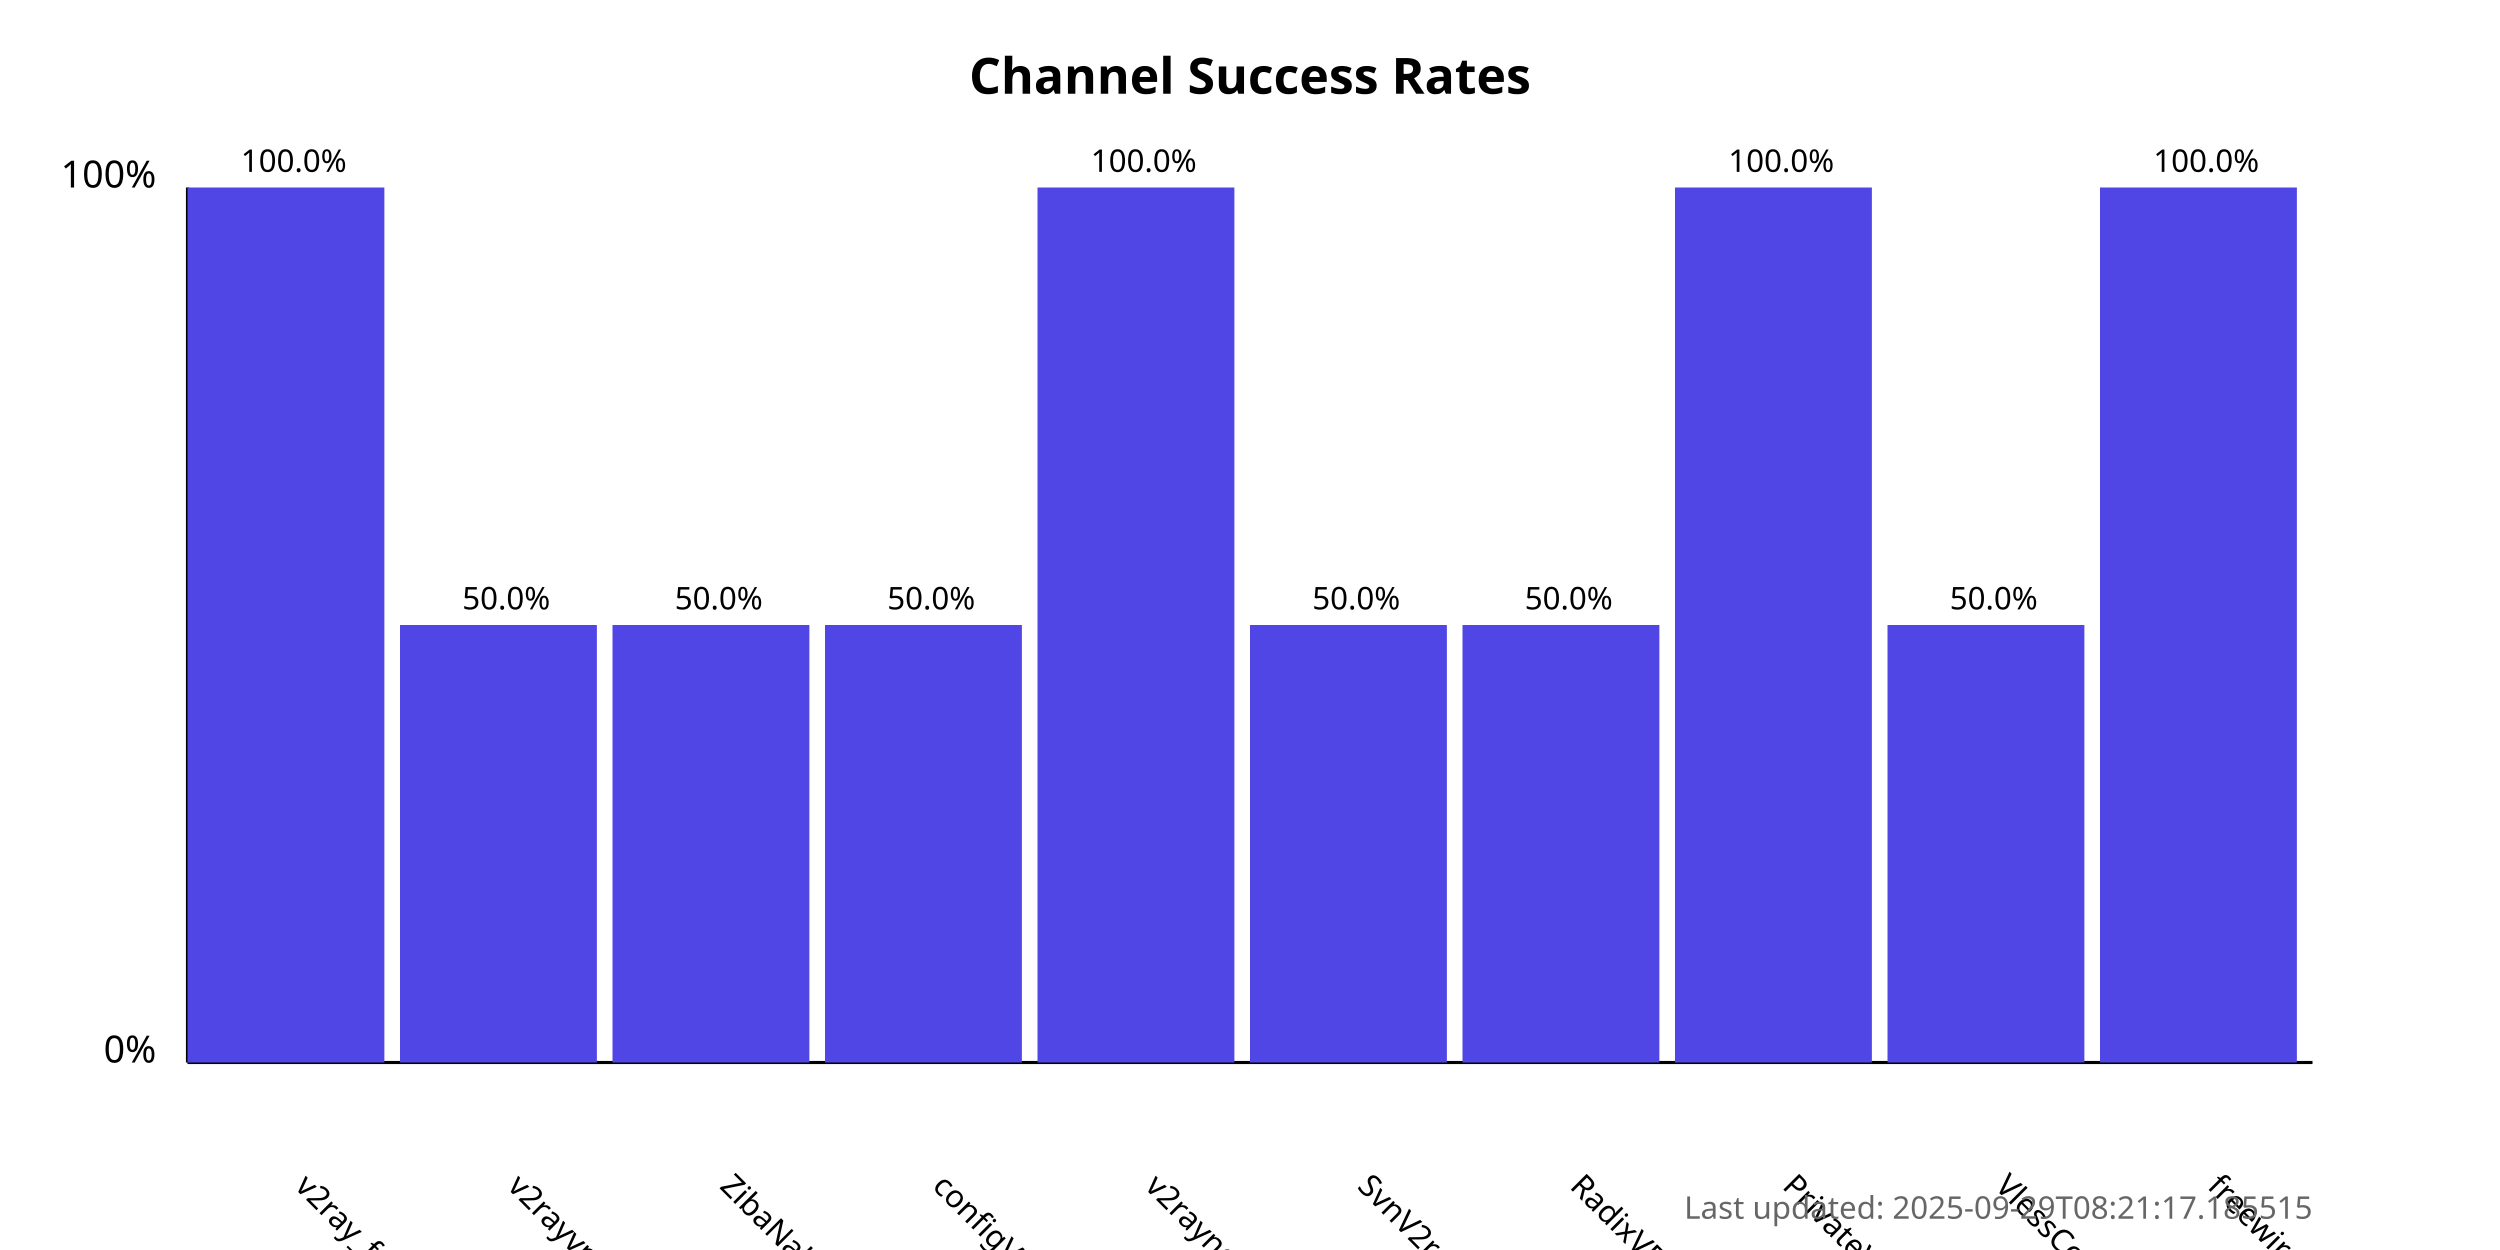
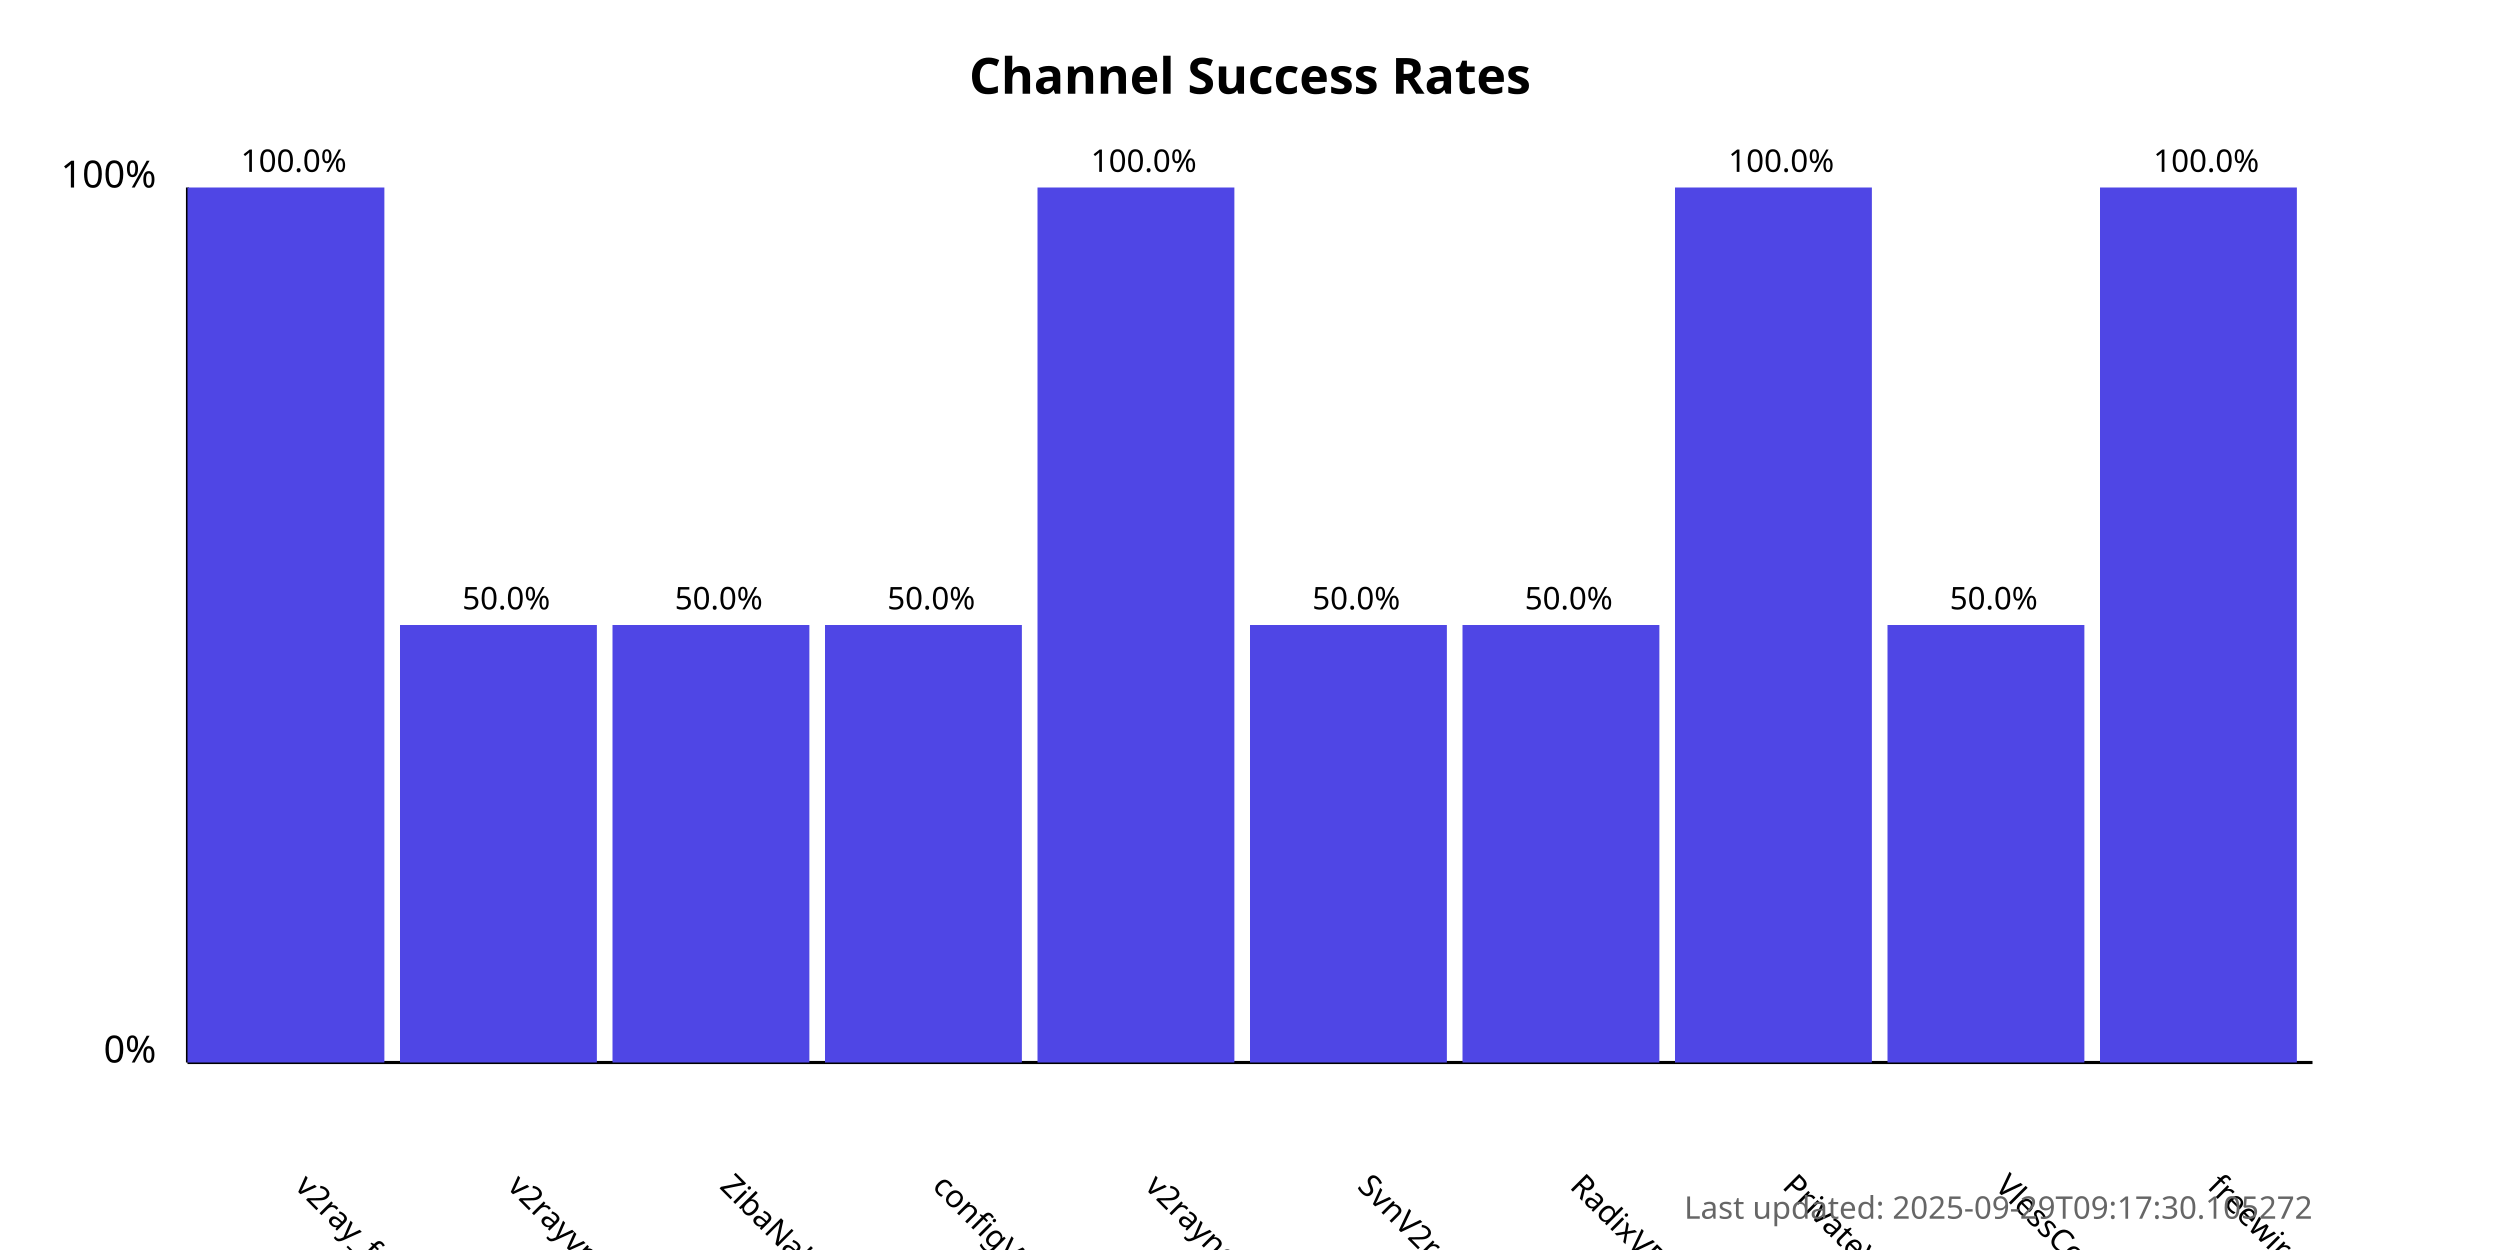
<svg xmlns="http://www.w3.org/2000/svg" width="800" height="400">
  <style>
            .chart-title { font: bold 16px sans-serif; }
            .axis-label { font: 12px sans-serif; }
            .tick-label { font: 10px sans-serif; }
            .bar { fill: #4f46e5; }
            .bar:hover { fill: #6366f1; }
            .timestamp { font: 10px sans-serif; fill: #666; }
        </style>
  <text x="400.0" y="30" text-anchor="middle" class="chart-title">
            Channel Success Rates
        </text>
  <line x1="60" y1="340" x2="60" y2="60" stroke="black" stroke-width="1" />
  <line x1="60" y1="340" x2="740" y2="340" stroke="black" stroke-width="1" />
  <text x="50" y="340" text-anchor="end" class="axis-label">0%</text>
  <text x="50" y="60" text-anchor="end" class="axis-label">100%</text>
  <g>
    <rect x="60" y="60.0" width="63.0" height="280.0" class="bar" />
    <text x="94.0" y="380" transform="rotate(45, 94.0, 380)" text-anchor="start" class="tick-label">
                v2ray_free_conf
            </text>
    <text x="94.0" y="55.0" text-anchor="middle" class="tick-label">
                100.0%
            </text>
  </g>
  <g>
    <rect x="128.0" y="200.0" width="63.0" height="140.0" class="bar" />
    <text x="162.0" y="380" transform="rotate(45, 162.0, 380)" text-anchor="start" class="tick-label">
                v2rayvpno
            </text>
    <text x="162.0" y="195.0" text-anchor="middle" class="tick-label">
                50.0%
            </text>
  </g>
  <g>
    <rect x="196.0" y="200.0" width="63.0" height="140.0" class="bar" />
    <text x="230.0" y="380" transform="rotate(45, 230.0, 380)" text-anchor="start" class="tick-label">
                ZibaNabz
            </text>
    <text x="230.0" y="195.0" text-anchor="middle" class="tick-label">
                50.0%
            </text>
  </g>
  <g>
    <rect x="264.0" y="200.0" width="63.0" height="140.0" class="bar" />
    <text x="298.0" y="380" transform="rotate(45, 298.0, 380)" text-anchor="start" class="tick-label">
                configV2rayForFree
            </text>
    <text x="298.0" y="195.0" text-anchor="middle" class="tick-label">
                50.0%
            </text>
  </g>
  <g>
    <rect x="332.0" y="60.0" width="63.0" height="280.0" class="bar" />
    <text x="366.0" y="380" transform="rotate(45, 366.0, 380)" text-anchor="start" class="tick-label">
                v2rayngvpn
            </text>
    <text x="366.0" y="55.0" text-anchor="middle" class="tick-label">
                100.0%
            </text>
  </g>
  <g>
    <rect x="400.0" y="200.0" width="63.0" height="140.0" class="bar" />
    <text x="434.0" y="380" transform="rotate(45, 434.0, 380)" text-anchor="start" class="tick-label">
                SvnV2ray
            </text>
    <text x="434.0" y="195.0" text-anchor="middle" class="tick-label">
                50.0%
            </text>
  </g>
  <g>
    <rect x="468.0" y="200.0" width="63.0" height="140.0" class="bar" />
    <text x="502.0" y="380" transform="rotate(45, 502.0, 380)" text-anchor="start" class="tick-label">
                RadixVPN
            </text>
    <text x="502.0" y="195.0" text-anchor="middle" class="tick-label">
                50.0%
            </text>
  </g>
  <g>
    <rect x="536.0" y="60.0" width="63.0" height="280.0" class="bar" />
    <text x="570.0" y="380" transform="rotate(45, 570.0, 380)" text-anchor="start" class="tick-label">
                PrivateVPNs
            </text>
    <text x="570.0" y="55.0" text-anchor="middle" class="tick-label">
                100.0%
            </text>
  </g>
  <g>
    <rect x="604.0" y="200.0" width="63.0" height="140.0" class="bar" />
    <text x="638.0" y="380" transform="rotate(45, 638.0, 380)" text-anchor="start" class="tick-label">
                VlessConfig
            </text>
    <text x="638.0" y="195.0" text-anchor="middle" class="tick-label">
                50.0%
            </text>
  </g>
  <g>
    <rect x="672.0" y="60.0" width="63.0" height="280.0" class="bar" />
    <text x="706.0" y="380" transform="rotate(45, 706.0, 380)" text-anchor="start" class="tick-label">
                freewireguard
            </text>
    <text x="706.0" y="55.0" text-anchor="middle" class="tick-label">
                100.0%
            </text>
  </g>
  <text x="740" y="390" text-anchor="end" class="timestamp">
-             Last updated: 2025-09-29T08:21:17.185515
+             Last updated: 2025-09-29T09:17:30.105272
        </text>
</svg>
